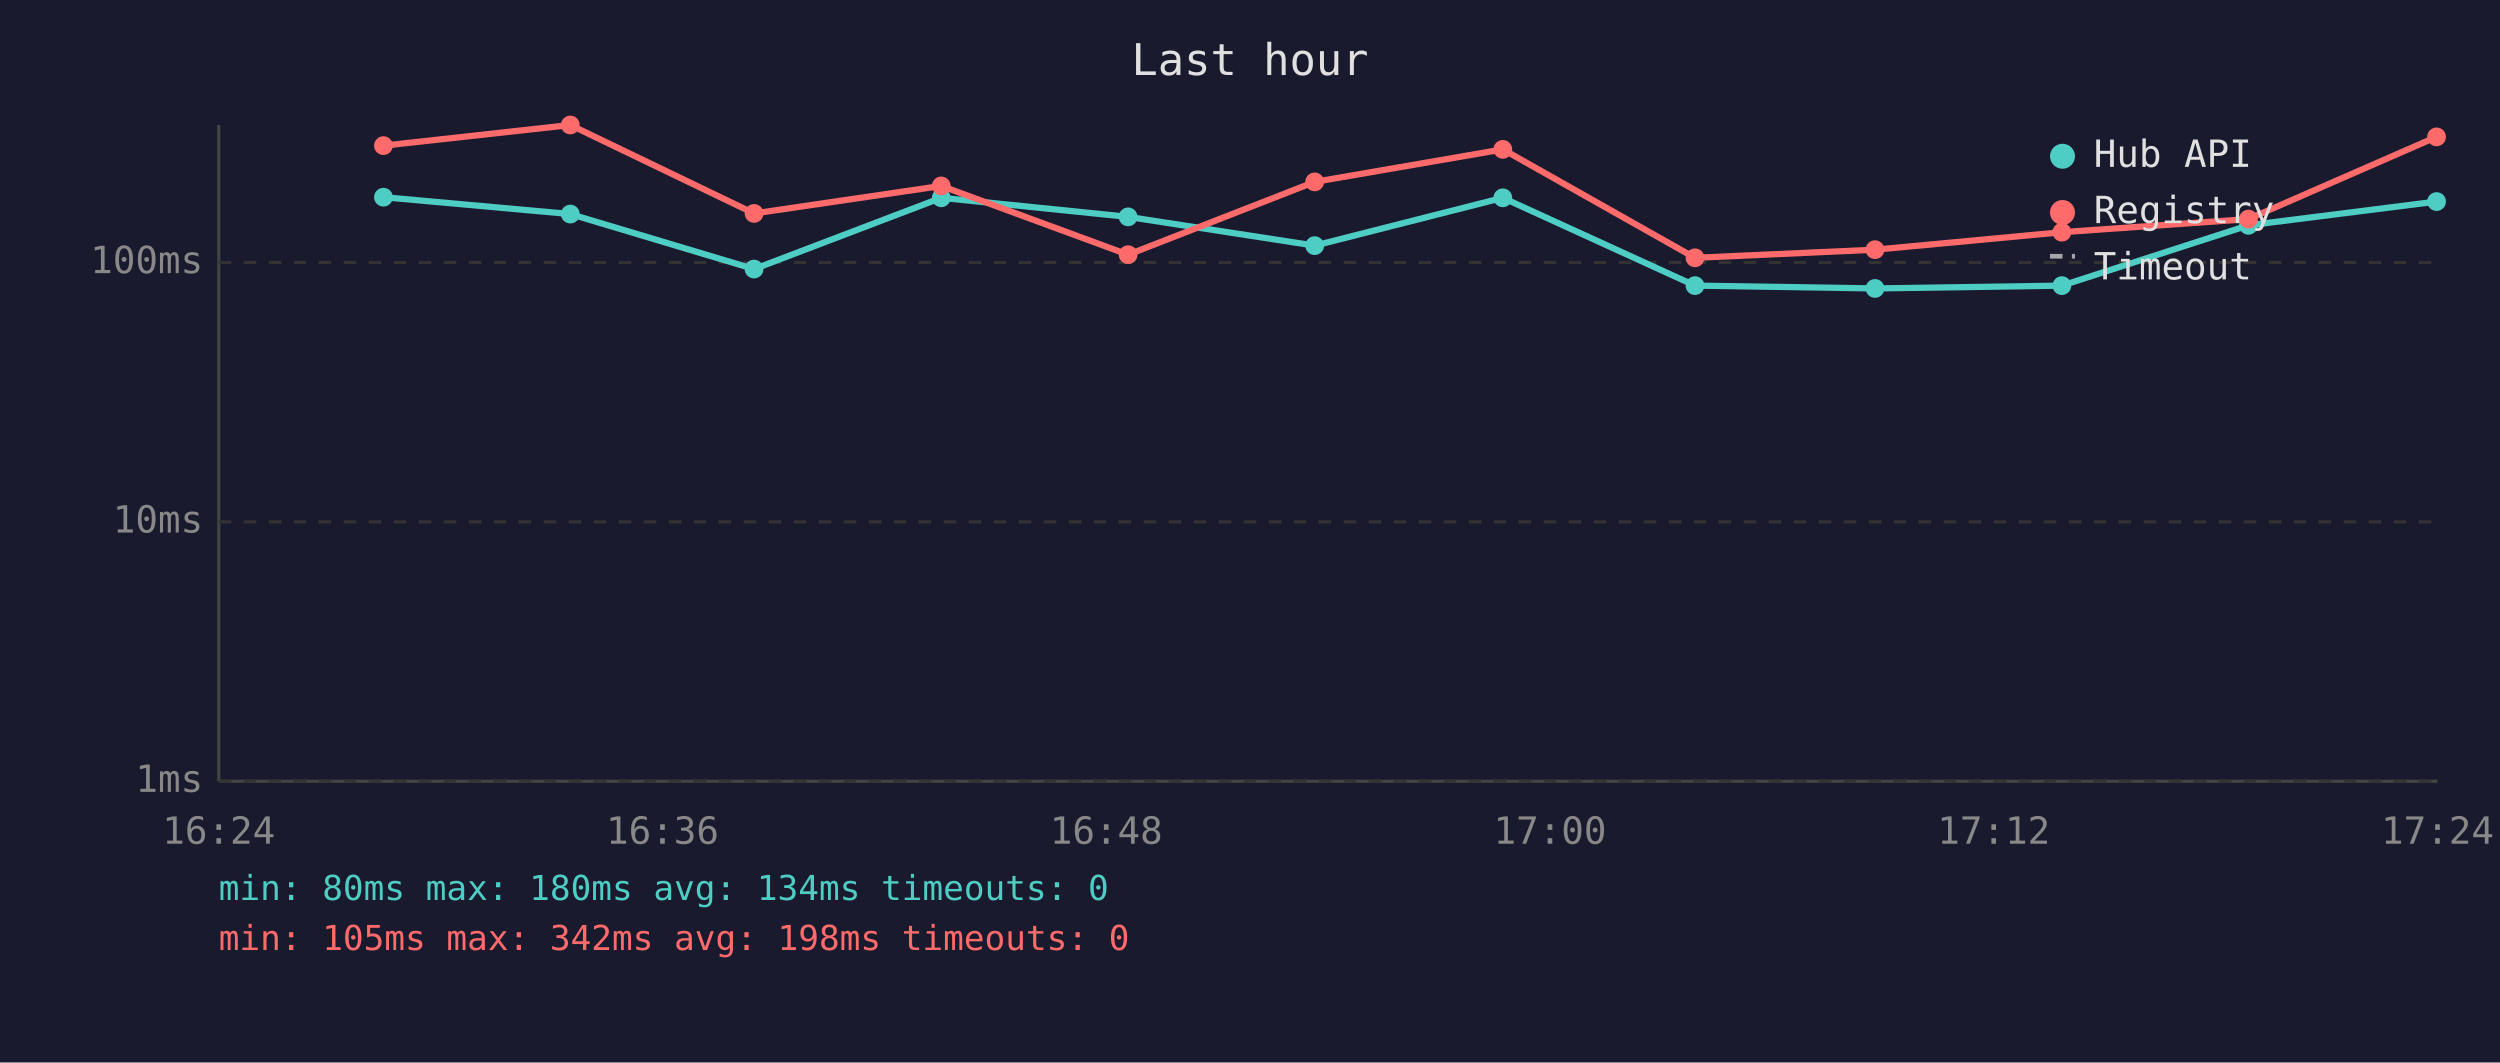
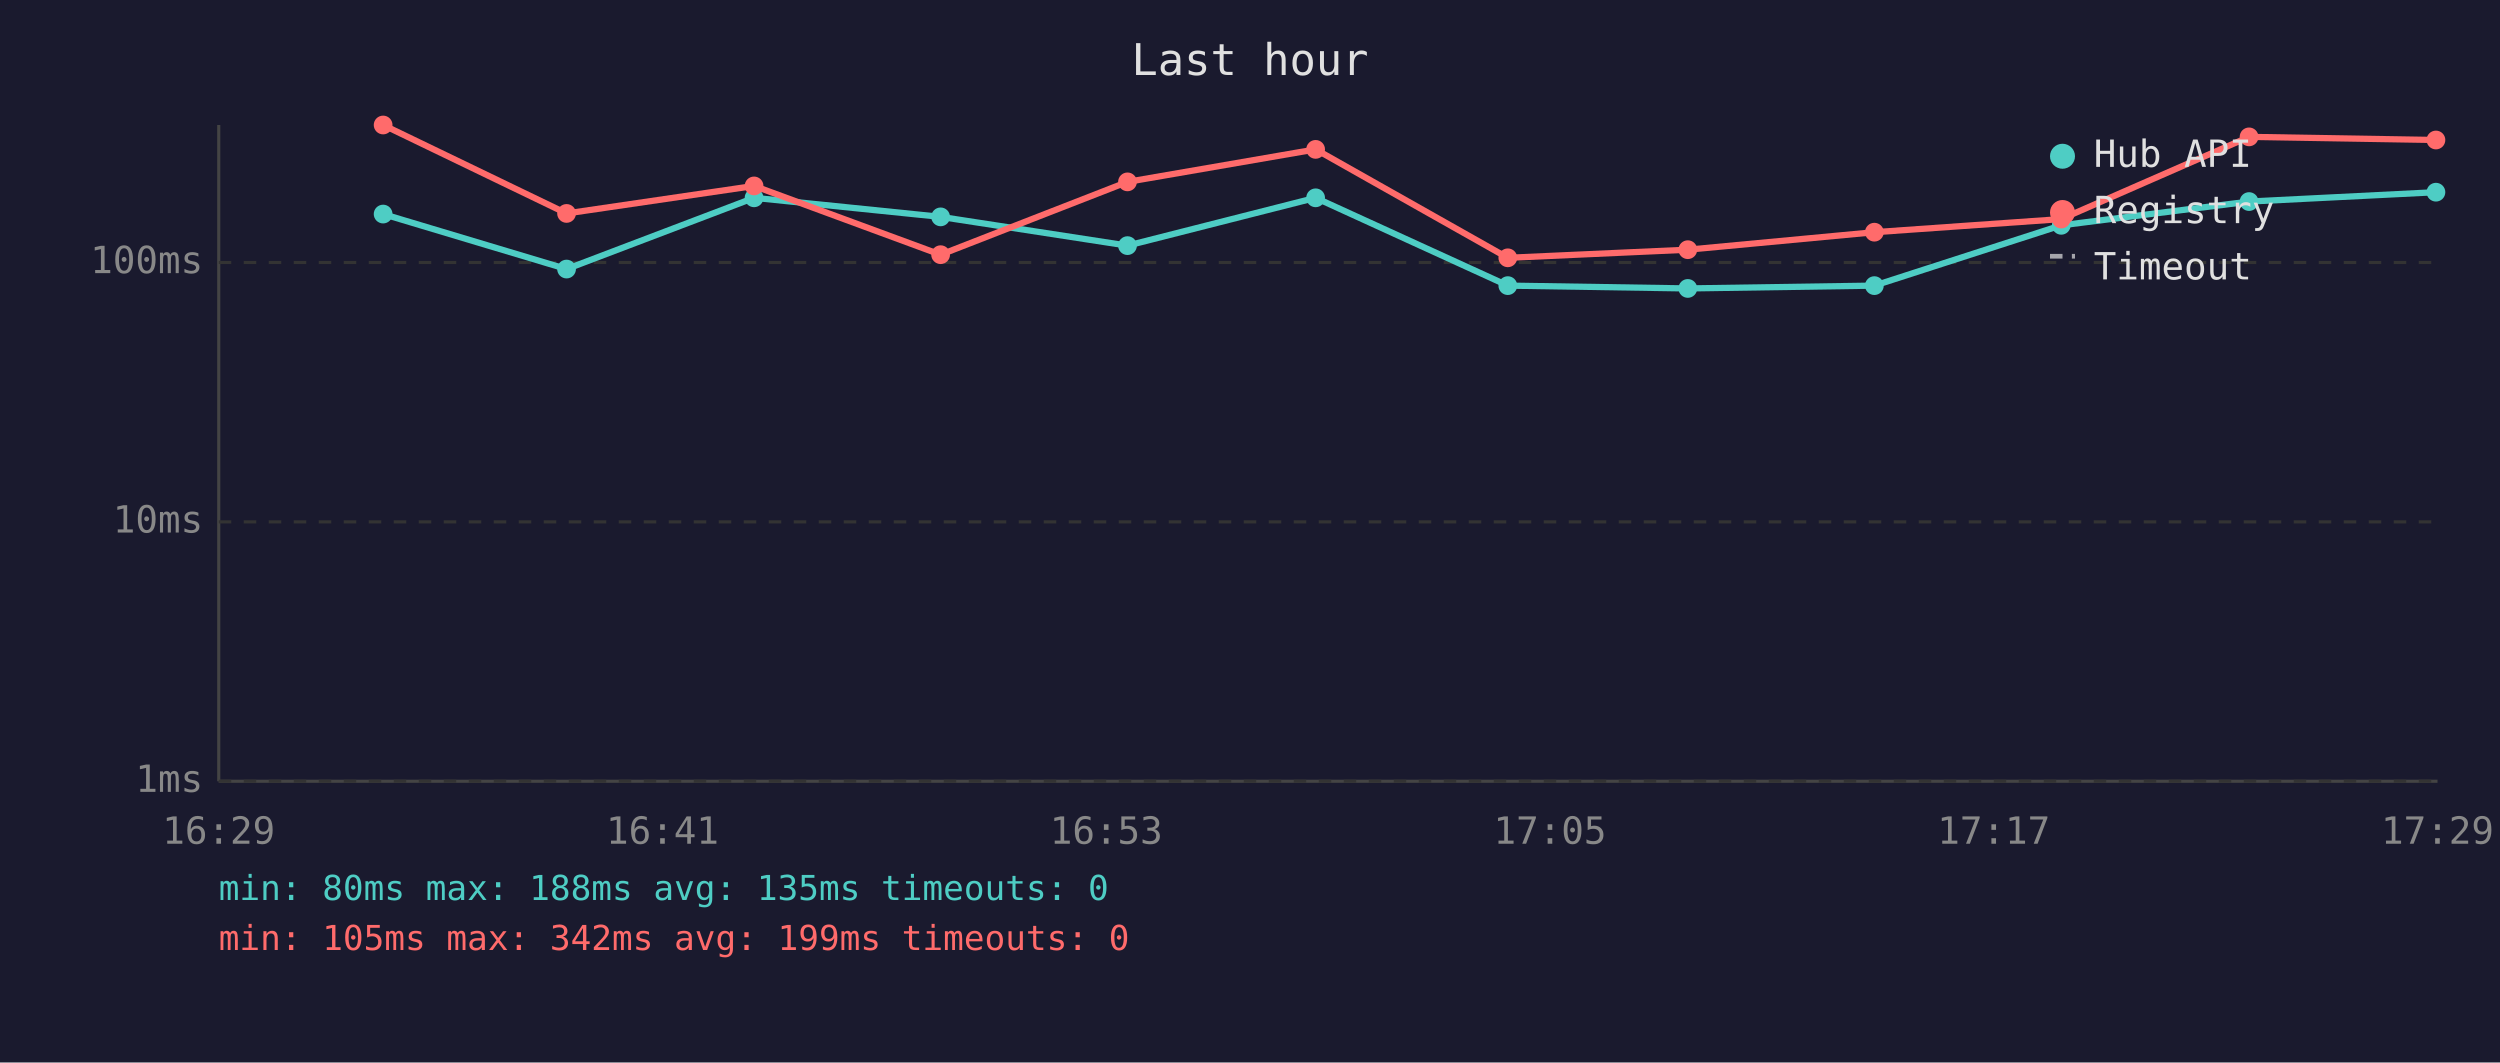
<svg xmlns="http://www.w3.org/2000/svg" viewBox="0 0 800 340" font-family="monospace" font-size="12">
  <rect width="800" height="340" fill="#1a1a2e" />
  <text x="400" y="24" fill="#e0e0e0" font-size="14" text-anchor="middle">Last hour</text>
  <line x1="70" y1="40" x2="70" y2="250" stroke="#444" stroke-width="1" />
  <line x1="70" y1="250" x2="780" y2="250" stroke="#444" stroke-width="1" />
  <line x1="70" y1="250" x2="780" y2="250" stroke="#333" stroke-width="1" stroke-dasharray="4" />
  <text x="65" y="250" fill="#888" text-anchor="end" dominant-baseline="middle">1ms</text>
  <line x1="70" y1="167" x2="780" y2="167" stroke="#333" stroke-width="1" stroke-dasharray="4" />
  <text x="65" y="167" fill="#888" text-anchor="end" dominant-baseline="middle">10ms</text>
  <line x1="70" y1="84" x2="780" y2="84" stroke="#333" stroke-width="1" stroke-dasharray="4" />
  <text x="65" y="84" fill="#888" text-anchor="end" dominant-baseline="middle">100ms</text>
-   <text x="70" y="270" fill="#888" text-anchor="middle">16:24</text>
-   <text x="212" y="270" fill="#888" text-anchor="middle">16:36</text>
-   <text x="354" y="270" fill="#888" text-anchor="middle">16:48</text>
-   <text x="496" y="270" fill="#888" text-anchor="middle">17:00</text>
-   <text x="638" y="270" fill="#888" text-anchor="middle">17:12</text>
-   <text x="780" y="270" fill="#888" text-anchor="middle">17:24</text>
-   <polyline points="122.7,63.1 182.5,68.5 241.3,86.1 301.2,63.3 361.0,69.4 420.7,78.6 480.9,63.3 542.4,91.4 600.0,92.3 659.8,91.4 719.5,72.1 779.7,64.5" fill="none" stroke="#4ecdc4" stroke-width="2" opacity="1" />
-   <circle cx="122.7" cy="63.1" r="3" fill="#4ecdc4" />
-   <circle cx="182.5" cy="68.5" r="3" fill="#4ecdc4" />
-   <circle cx="241.3" cy="86.1" r="3" fill="#4ecdc4" />
-   <circle cx="301.2" cy="63.3" r="3" fill="#4ecdc4" />
-   <circle cx="361.0" cy="69.4" r="3" fill="#4ecdc4" />
-   <circle cx="420.7" cy="78.6" r="3" fill="#4ecdc4" />
-   <circle cx="480.9" cy="63.3" r="3" fill="#4ecdc4" />
-   <circle cx="542.4" cy="91.4" r="3" fill="#4ecdc4" />
-   <circle cx="600.0" cy="92.3" r="3" fill="#4ecdc4" />
-   <circle cx="659.8" cy="91.4" r="3" fill="#4ecdc4" />
-   <circle cx="719.5" cy="72.1" r="3" fill="#4ecdc4" />
-   <circle cx="779.7" cy="64.5" r="3" fill="#4ecdc4" />
-   <polyline points="122.7,46.6 182.5,40.0 241.3,68.3 301.2,59.5 361.0,81.5 420.7,58.2 480.9,47.8 542.4,82.5 600.0,79.9 659.8,74.3 719.5,70.1 779.7,43.8" fill="none" stroke="#ff6b6b" stroke-width="2" opacity="1" />
-   <circle cx="122.7" cy="46.6" r="3" fill="#ff6b6b" />
-   <circle cx="182.5" cy="40.0" r="3" fill="#ff6b6b" />
-   <circle cx="241.3" cy="68.3" r="3" fill="#ff6b6b" />
-   <circle cx="301.2" cy="59.5" r="3" fill="#ff6b6b" />
-   <circle cx="361.0" cy="81.5" r="3" fill="#ff6b6b" />
-   <circle cx="420.7" cy="58.2" r="3" fill="#ff6b6b" />
-   <circle cx="480.9" cy="47.8" r="3" fill="#ff6b6b" />
-   <circle cx="542.4" cy="82.5" r="3" fill="#ff6b6b" />
-   <circle cx="600.0" cy="79.9" r="3" fill="#ff6b6b" />
-   <circle cx="659.8" cy="74.3" r="3" fill="#ff6b6b" />
-   <circle cx="719.5" cy="70.1" r="3" fill="#ff6b6b" />
-   <circle cx="779.7" cy="43.8" r="3" fill="#ff6b6b" />
+   <text x="70" y="270" fill="#888" text-anchor="middle">16:29</text>
+   <text x="212" y="270" fill="#888" text-anchor="middle">16:41</text>
+   <text x="354" y="270" fill="#888" text-anchor="middle">16:53</text>
+   <text x="496" y="270" fill="#888" text-anchor="middle">17:05</text>
+   <text x="638" y="270" fill="#888" text-anchor="middle">17:17</text>
+   <text x="780" y="270" fill="#888" text-anchor="middle">17:29</text>
+   <polyline points="122.6,68.5 181.3,86.1 241.3,63.3 301.0,69.4 360.8,78.6 421.0,63.3 482.5,91.4 540.1,92.3 599.8,91.4 659.6,72.1 719.7,64.5 779.5,61.5" fill="none" stroke="#4ecdc4" stroke-width="2" opacity="1" />
+   <circle cx="122.6" cy="68.5" r="3" fill="#4ecdc4" />
+   <circle cx="181.3" cy="86.1" r="3" fill="#4ecdc4" />
+   <circle cx="241.3" cy="63.3" r="3" fill="#4ecdc4" />
+   <circle cx="301.0" cy="69.4" r="3" fill="#4ecdc4" />
+   <circle cx="360.8" cy="78.6" r="3" fill="#4ecdc4" />
+   <circle cx="421.0" cy="63.3" r="3" fill="#4ecdc4" />
+   <circle cx="482.5" cy="91.4" r="3" fill="#4ecdc4" />
+   <circle cx="540.1" cy="92.3" r="3" fill="#4ecdc4" />
+   <circle cx="599.8" cy="91.4" r="3" fill="#4ecdc4" />
+   <circle cx="659.6" cy="72.1" r="3" fill="#4ecdc4" />
+   <circle cx="719.7" cy="64.5" r="3" fill="#4ecdc4" />
+   <circle cx="779.5" cy="61.5" r="3" fill="#4ecdc4" />
+   <polyline points="122.6,40.0 181.3,68.3 241.3,59.5 301.0,81.5 360.8,58.2 421.0,47.8 482.5,82.5 540.1,79.9 599.8,74.3 659.6,70.1 719.7,43.8 779.5,44.8" fill="none" stroke="#ff6b6b" stroke-width="2" opacity="1" />
+   <circle cx="122.6" cy="40.0" r="3" fill="#ff6b6b" />
+   <circle cx="181.3" cy="68.3" r="3" fill="#ff6b6b" />
+   <circle cx="241.3" cy="59.5" r="3" fill="#ff6b6b" />
+   <circle cx="301.0" cy="81.5" r="3" fill="#ff6b6b" />
+   <circle cx="360.8" cy="58.2" r="3" fill="#ff6b6b" />
+   <circle cx="421.0" cy="47.8" r="3" fill="#ff6b6b" />
+   <circle cx="482.5" cy="82.5" r="3" fill="#ff6b6b" />
+   <circle cx="540.1" cy="79.9" r="3" fill="#ff6b6b" />
+   <circle cx="599.8" cy="74.3" r="3" fill="#ff6b6b" />
+   <circle cx="659.6" cy="70.1" r="3" fill="#ff6b6b" />
+   <circle cx="719.7" cy="43.8" r="3" fill="#ff6b6b" />
+   <circle cx="779.5" cy="44.8" r="3" fill="#ff6b6b" />
  <circle cx="660" cy="50" r="4" fill="#4ecdc4" />
  <text x="670" y="50" fill="#e0e0e0" dominant-baseline="middle">Hub API</text>
  <circle cx="660" cy="68" r="4" fill="#ff6b6b" />
  <text x="670" y="68" fill="#e0e0e0" dominant-baseline="middle">Registry</text>
  <line x1="656" y1="82" x2="664" y2="82" stroke="#e0e0e0" stroke-width="1.5" stroke-dasharray="4,3" opacity="0.7" />
  <text x="670" y="86" fill="#e0e0e0" dominant-baseline="middle">Timeout</text>
-   <text x="70" y="288" fill="#4ecdc4" font-size="11">min: 80ms  max: 180ms  avg: 134ms  timeouts: 0</text>
-   <text x="70" y="304" fill="#ff6b6b" font-size="11">min: 105ms  max: 342ms  avg: 198ms  timeouts: 0</text>
+   <text x="70" y="288" fill="#4ecdc4" font-size="11">min: 80ms  max: 188ms  avg: 135ms  timeouts: 0</text>
+   <text x="70" y="304" fill="#ff6b6b" font-size="11">min: 105ms  max: 342ms  avg: 199ms  timeouts: 0</text>
</svg>
